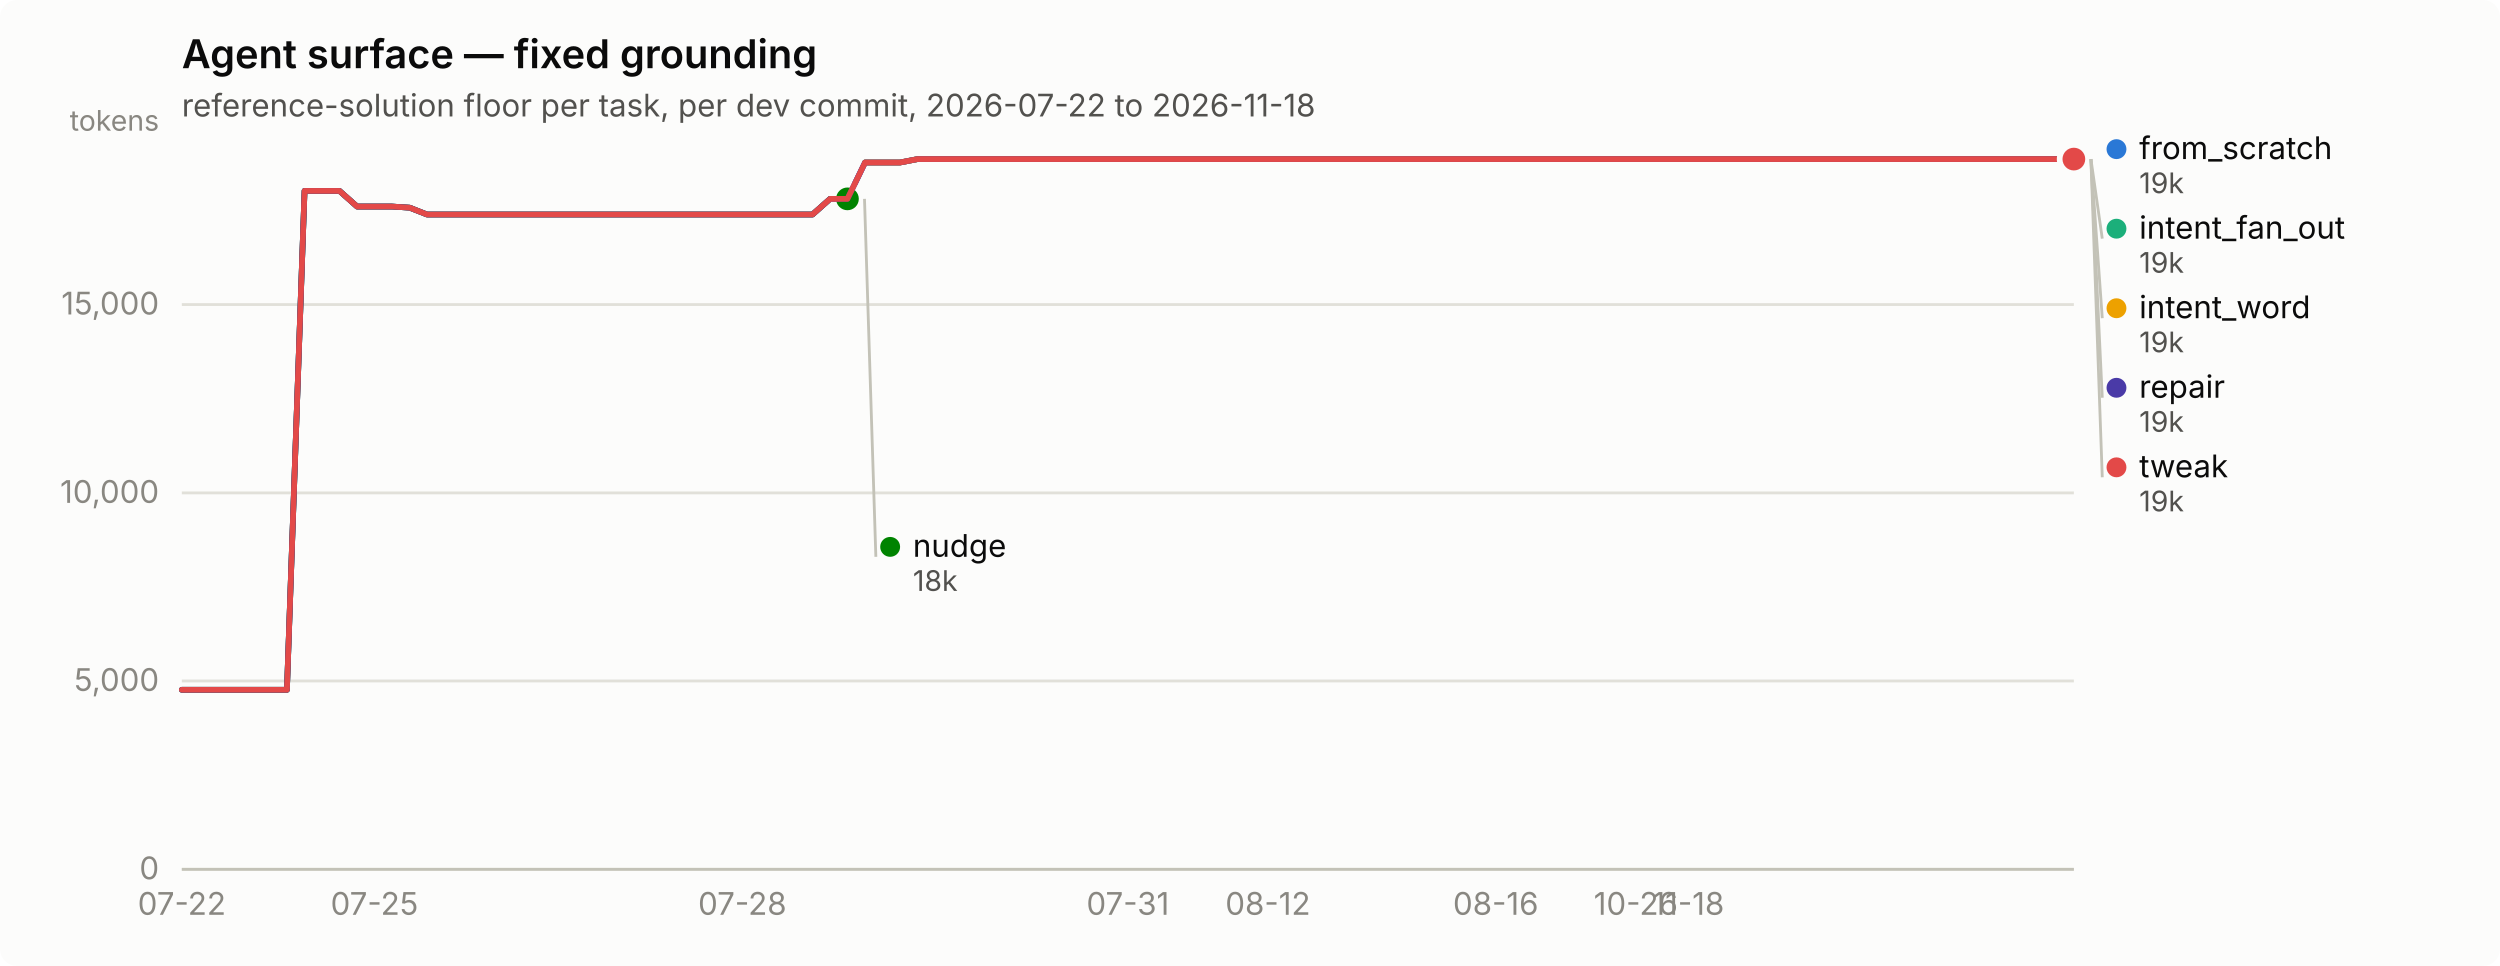
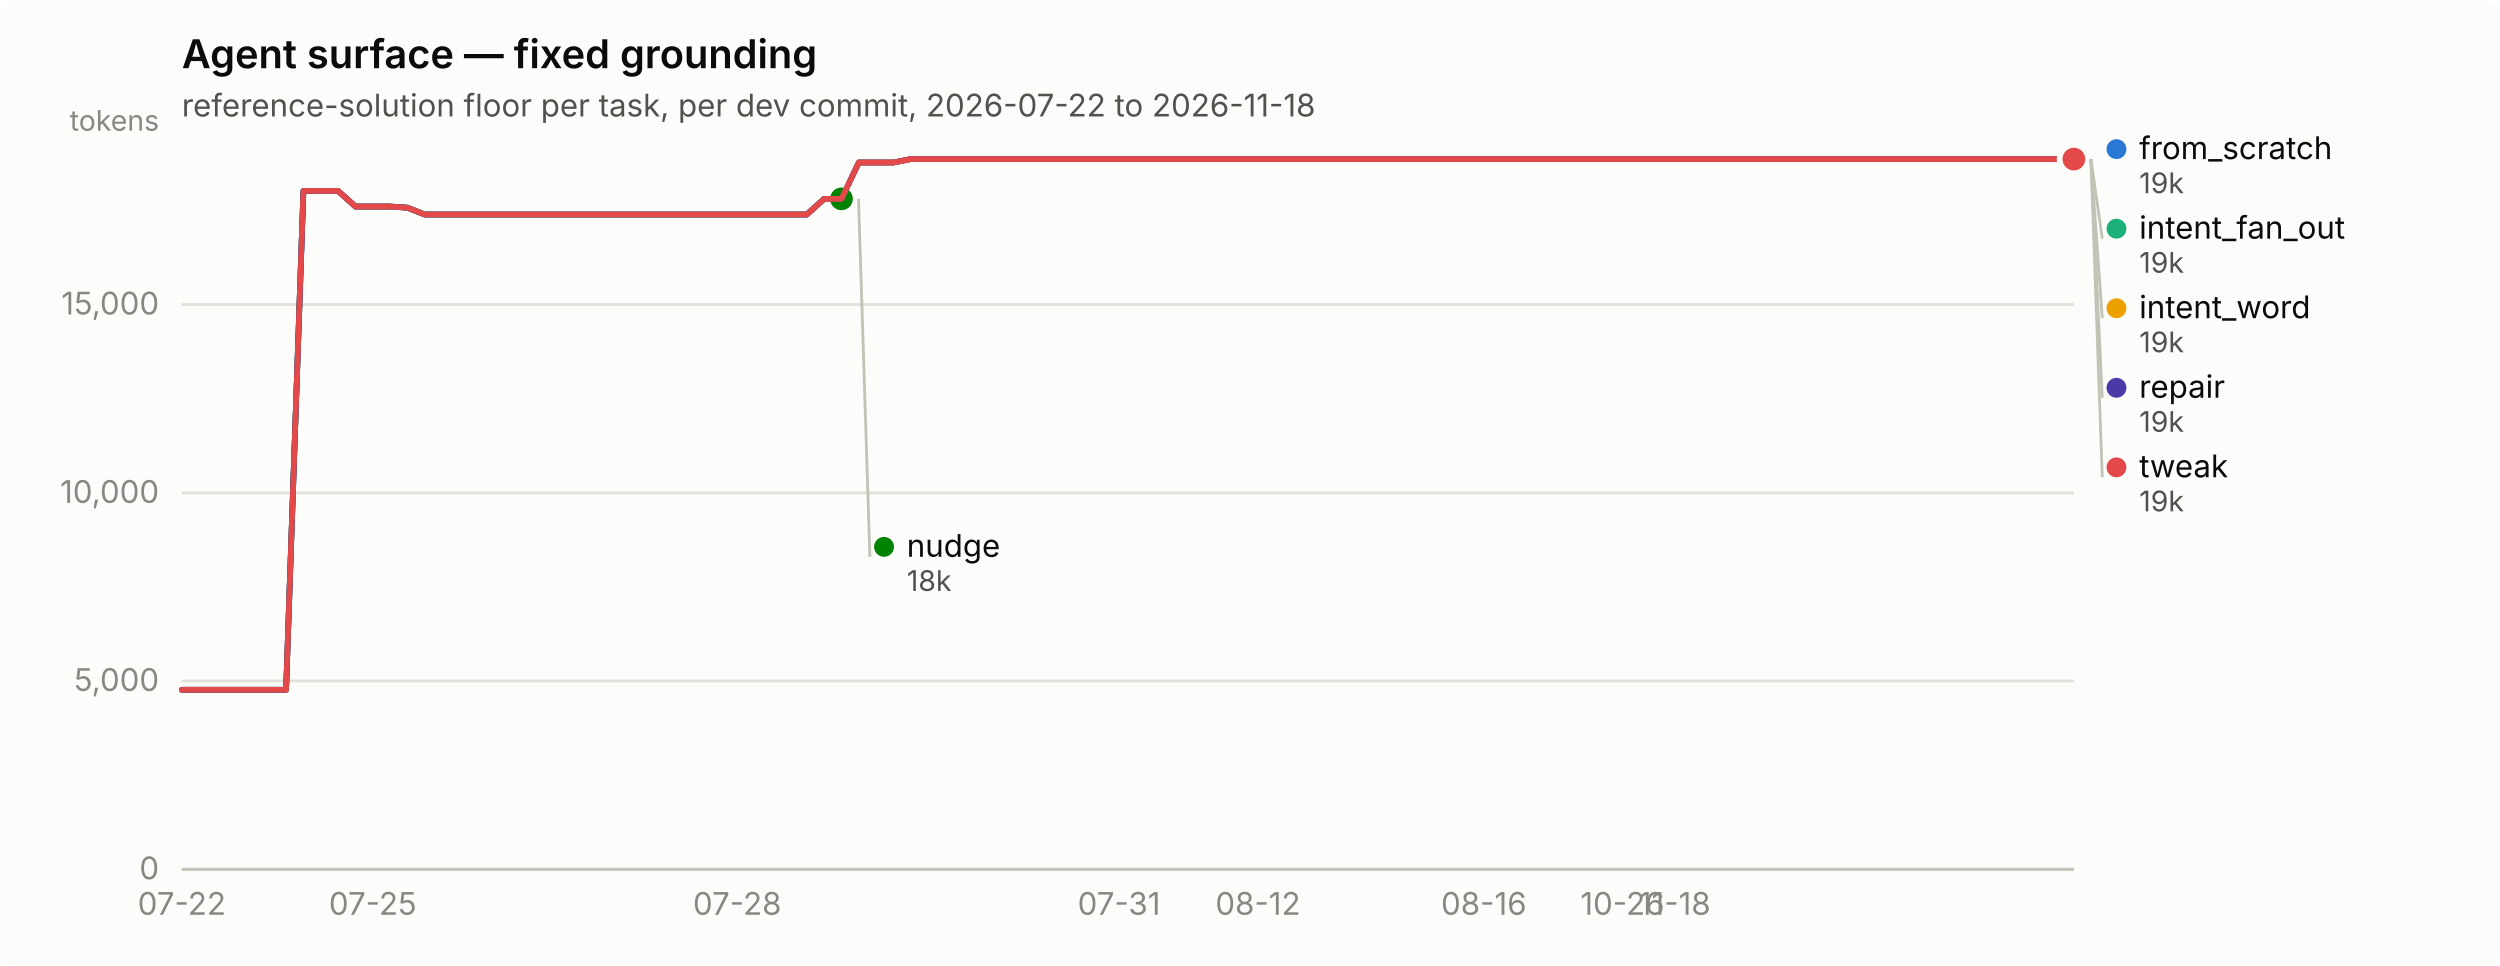
<svg xmlns="http://www.w3.org/2000/svg" width="880" height="340" viewBox="0 0 880 340" role="img" aria-label="Agent surface — fixed grounding">
  <rect width="880" height="340" rx="6" fill="#fcfcfb" />
  <text x="64" y="24" font-family="system-ui, -apple-system, &quot;Segoe UI&quot;, sans-serif" font-size="14" font-weight="600" fill="#0b0b0b">Agent surface — fixed grounding</text>
  <text x="64" y="41" font-family="system-ui, -apple-system, &quot;Segoe UI&quot;, sans-serif" font-size="11" fill="#52514e">reference-solution floor per task, per dev commit, 2026-07-22 to 2026-11-18</text>
  <line x1="64" y1="306.0" x2="730" y2="306.0" stroke="#e1e0d9" stroke-width="1" />
  <text x="56" y="309.5" text-anchor="end" font-family="system-ui, -apple-system, &quot;Segoe UI&quot;, sans-serif" font-size="11" style="font-variant-numeric: tabular-nums" fill="#898781">0</text>
  <line x1="64" y1="239.7" x2="730" y2="239.7" stroke="#e1e0d9" stroke-width="1" />
  <text x="56" y="243.2" text-anchor="end" font-family="system-ui, -apple-system, &quot;Segoe UI&quot;, sans-serif" font-size="11" style="font-variant-numeric: tabular-nums" fill="#898781">5,000</text>
  <line x1="64" y1="173.5" x2="730" y2="173.5" stroke="#e1e0d9" stroke-width="1" />
  <text x="56" y="177.0" text-anchor="end" font-family="system-ui, -apple-system, &quot;Segoe UI&quot;, sans-serif" font-size="11" style="font-variant-numeric: tabular-nums" fill="#898781">10,000</text>
  <line x1="64" y1="107.2" x2="730" y2="107.2" stroke="#e1e0d9" stroke-width="1" />
  <text x="56" y="110.7" text-anchor="end" font-family="system-ui, -apple-system, &quot;Segoe UI&quot;, sans-serif" font-size="11" style="font-variant-numeric: tabular-nums" fill="#898781">15,000</text>
  <text x="56" y="46" text-anchor="end" font-family="system-ui, -apple-system, &quot;Segoe UI&quot;, sans-serif" font-size="10" fill="#898781">tokens</text>
  <line x1="64" y1="306" x2="730" y2="306" stroke="#c3c2b7" stroke-width="1" />
  <text x="64.0" y="322" text-anchor="middle" font-family="system-ui, -apple-system, &quot;Segoe UI&quot;, sans-serif" font-size="11" style="font-variant-numeric: tabular-nums" fill="#898781">07-22</text>
-   <text x="131.8" y="322" text-anchor="middle" font-family="system-ui, -apple-system, &quot;Segoe UI&quot;, sans-serif" font-size="11" style="font-variant-numeric: tabular-nums" fill="#898781">07-25</text>
-   <text x="261.3" y="322" text-anchor="middle" font-family="system-ui, -apple-system, &quot;Segoe UI&quot;, sans-serif" font-size="11" style="font-variant-numeric: tabular-nums" fill="#898781">07-28</text>
-   <text x="397.0" y="322" text-anchor="middle" font-family="system-ui, -apple-system, &quot;Segoe UI&quot;, sans-serif" font-size="11" style="font-variant-numeric: tabular-nums" fill="#898781">07-31</text>
-   <text x="446.3" y="322" text-anchor="middle" font-family="system-ui, -apple-system, &quot;Segoe UI&quot;, sans-serif" font-size="11" style="font-variant-numeric: tabular-nums" fill="#898781">08-12</text>
-   <text x="526.5" y="322" text-anchor="middle" font-family="system-ui, -apple-system, &quot;Segoe UI&quot;, sans-serif" font-size="11" style="font-variant-numeric: tabular-nums" fill="#898781">08-16</text>
-   <text x="575.8" y="322" text-anchor="middle" font-family="system-ui, -apple-system, &quot;Segoe UI&quot;, sans-serif" font-size="11" style="font-variant-numeric: tabular-nums" fill="#898781">10-26</text>
-   <text x="594.3" y="322" text-anchor="middle" font-family="system-ui, -apple-system, &quot;Segoe UI&quot;, sans-serif" font-size="11" style="font-variant-numeric: tabular-nums" fill="#898781">11-18</text>
-   <path d="M64.0,242.8 L70.2,242.8 L76.3,242.8 L82.5,242.8 L88.7,242.8 L94.8,242.8 L101.0,242.8 L107.2,67.2 L113.3,67.2 L119.5,67.2 L125.7,72.7 L131.8,72.7 L138.0,72.7 L144.2,73.1 L150.3,75.5 L156.5,75.5 L162.7,75.5 L168.8,75.5 L175.0,75.5 L181.2,75.5 L187.3,75.5 L193.5,75.5 L199.7,75.5 L205.8,75.5 L212.0,75.5 L218.2,75.5 L224.3,75.5 L230.5,75.5 L236.7,75.5 L242.8,75.5 L249.0,75.5 L255.2,75.5 L261.3,75.5 L267.5,75.5 L273.7,75.5 L279.8,75.5 L286.0,75.5 L292.2,70.0 L298.3,70.0 L304.5,57.2 L310.7,57.2 L316.8,57.2 L323.0,56.0 L329.2,56.0 L335.3,56.0 L341.5,56.0 L347.7,56.0 L353.8,56.0 L360.0,56.0 L366.2,56.0 L372.3,56.0 L378.5,56.0 L384.7,56.0 L390.8,56.0 L397.0,56.0 L403.2,56.0 L409.3,56.0 L415.5,56.0 L421.7,56.0 L427.8,56.0 L434.0,56.0 L440.2,56.0 L446.3,56.0 L452.5,56.0 L458.7,56.0 L464.8,56.0 L471.0,56.0 L477.2,56.0 L483.3,56.0 L489.5,56.0 L495.7,56.0 L501.8,56.0 L508.0,56.0 L514.2,56.0 L520.3,56.0 L526.5,56.0 L532.7,56.0 L538.8,56.0 L545.0,56.0 L551.2,56.0 L557.3,56.0 L563.5,56.0 L569.7,56.0 L575.8,56.0 L582.0,56.0 L588.2,56.0 L594.3,56.0 L600.5,56.0 L606.7,56.0 L612.8,56.0 L619.0,56.0 L625.2,56.0 L631.3,56.0 L637.5,56.0 L643.7,56.0 L649.8,56.0 L656.0,56.0 L662.2,56.0 L668.3,56.0 L674.5,56.0 L680.7,56.0 L686.8,56.0 L693.0,56.0 L699.2,56.0 L705.3,56.0 L711.5,56.0 L717.7,56.0 L723.8,56.0 L730.0,56.0" fill="none" stroke="#2a78d6" stroke-width="2" stroke-linejoin="round" stroke-linecap="round" />
+   <text x="131.2" y="322" text-anchor="middle" font-family="system-ui, -apple-system, &quot;Segoe UI&quot;, sans-serif" font-size="11" style="font-variant-numeric: tabular-nums" fill="#898781">07-25</text>
+   <text x="259.5" y="322" text-anchor="middle" font-family="system-ui, -apple-system, &quot;Segoe UI&quot;, sans-serif" font-size="11" style="font-variant-numeric: tabular-nums" fill="#898781">07-28</text>
+   <text x="393.9" y="322" text-anchor="middle" font-family="system-ui, -apple-system, &quot;Segoe UI&quot;, sans-serif" font-size="11" style="font-variant-numeric: tabular-nums" fill="#898781">07-31</text>
+   <text x="442.8" y="322" text-anchor="middle" font-family="system-ui, -apple-system, &quot;Segoe UI&quot;, sans-serif" font-size="11" style="font-variant-numeric: tabular-nums" fill="#898781">08-12</text>
+   <text x="522.3" y="322" text-anchor="middle" font-family="system-ui, -apple-system, &quot;Segoe UI&quot;, sans-serif" font-size="11" style="font-variant-numeric: tabular-nums" fill="#898781">08-16</text>
+   <text x="571.1" y="322" text-anchor="middle" font-family="system-ui, -apple-system, &quot;Segoe UI&quot;, sans-serif" font-size="11" style="font-variant-numeric: tabular-nums" fill="#898781">10-26</text>
+   <text x="589.5" y="322" text-anchor="middle" font-family="system-ui, -apple-system, &quot;Segoe UI&quot;, sans-serif" font-size="11" style="font-variant-numeric: tabular-nums" fill="#898781">11-18</text>
+   <path d="M64.0,242.8 L70.1,242.8 L76.2,242.8 L82.3,242.8 L88.4,242.8 L94.6,242.8 L100.7,242.8 L106.8,67.2 L112.9,67.2 L119.0,67.2 L125.1,72.7 L131.2,72.7 L137.3,72.7 L143.4,73.1 L149.5,75.5 L155.7,75.5 L161.8,75.5 L167.9,75.5 L174.0,75.5 L180.1,75.5 L186.2,75.5 L192.3,75.5 L198.4,75.5 L204.5,75.5 L210.6,75.5 L216.8,75.5 L222.9,75.5 L229.0,75.5 L235.1,75.5 L241.2,75.5 L247.3,75.5 L253.4,75.5 L259.5,75.5 L265.6,75.5 L271.7,75.5 L277.9,75.5 L284.0,75.5 L290.1,70.0 L296.2,70.0 L302.3,57.2 L308.4,57.2 L314.5,57.2 L320.6,56.0 L326.7,56.0 L332.8,56.0 L339.0,56.0 L345.1,56.0 L351.2,56.0 L357.3,56.0 L363.4,56.0 L369.5,56.0 L375.6,56.0 L381.7,56.0 L387.8,56.0 L393.9,56.0 L400.1,56.0 L406.2,56.0 L412.3,56.0 L418.4,56.0 L424.5,56.0 L430.6,56.0 L436.7,56.0 L442.8,56.0 L448.9,56.0 L455.0,56.0 L461.2,56.0 L467.3,56.0 L473.4,56.0 L479.5,56.0 L485.6,56.0 L491.7,56.0 L497.8,56.0 L503.9,56.0 L510.0,56.0 L516.1,56.0 L522.3,56.0 L528.4,56.0 L534.5,56.0 L540.6,56.0 L546.7,56.0 L552.8,56.0 L558.9,56.0 L565.0,56.0 L571.1,56.0 L577.2,56.0 L583.4,56.0 L589.5,56.0 L595.6,56.0 L601.7,56.0 L607.8,56.0 L613.9,56.0 L620.0,56.0 L626.1,56.0 L632.2,56.0 L638.3,56.0 L644.5,56.0 L650.6,56.0 L656.7,56.0 L662.8,56.0 L668.9,56.0 L675.0,56.0 L681.1,56.0 L687.2,56.0 L693.3,56.0 L699.4,56.0 L705.6,56.0 L711.7,56.0 L717.8,56.0 L723.9,56.0 L730.0,56.0" fill="none" stroke="#2a78d6" stroke-width="2" stroke-linejoin="round" stroke-linecap="round" />
  <circle cx="730.0" cy="56.0" r="6" fill="#fcfcfb" />
  <circle cx="730.0" cy="56.0" r="4" fill="#2a78d6" />
-   <path d="M304.5,57.2 L310.7,57.2 L316.8,57.2 L323.0,56.0 L329.2,56.0 L335.3,56.0 L341.5,56.0 L347.7,56.0 L353.8,56.0 L360.0,56.0 L366.2,56.0 L372.3,56.0 L378.5,56.0 L384.7,56.0 L390.8,56.0 L397.0,56.0 L403.2,56.0 L409.3,56.0 L415.5,56.0 L421.7,56.0 L427.8,56.0 L434.0,56.0 L440.2,56.0 L446.3,56.0 L452.5,56.0 L458.7,56.0 L464.8,56.0 L471.0,56.0 L477.2,56.0 L483.3,56.0 L489.5,56.0 L495.7,56.0 L501.8,56.0 L508.0,56.0 L514.2,56.0 L520.3,56.0 L526.5,56.0 L532.7,56.0 L538.8,56.0 L545.0,56.0 L551.2,56.0 L557.3,56.0 L563.5,56.0 L569.7,56.0 L575.8,56.0 L582.0,56.0 L588.2,56.0 L594.3,56.0 L600.5,56.0 L606.7,56.0 L612.8,56.0 L619.0,56.0 L625.2,56.0 L631.3,56.0 L637.5,56.0 L643.7,56.0 L649.8,56.0 L656.0,56.0 L662.2,56.0 L668.3,56.0 L674.5,56.0 L680.7,56.0 L686.8,56.0 L693.0,56.0 L699.2,56.0 L705.3,56.0 L711.5,56.0 L717.7,56.0 L723.8,56.0 L730.0,56.0" fill="none" stroke="#1baf7a" stroke-width="2" stroke-linejoin="round" stroke-linecap="round" />
+   <path d="M302.3,57.2 L308.4,57.2 L314.5,57.2 L320.6,56.0 L326.7,56.0 L332.8,56.0 L339.0,56.0 L345.1,56.0 L351.2,56.0 L357.3,56.0 L363.4,56.0 L369.5,56.0 L375.6,56.0 L381.7,56.0 L387.8,56.0 L393.9,56.0 L400.1,56.0 L406.2,56.0 L412.3,56.0 L418.4,56.0 L424.5,56.0 L430.6,56.0 L436.7,56.0 L442.8,56.0 L448.9,56.0 L455.0,56.0 L461.2,56.0 L467.3,56.0 L473.4,56.0 L479.5,56.0 L485.6,56.0 L491.7,56.0 L497.8,56.0 L503.9,56.0 L510.0,56.0 L516.1,56.0 L522.3,56.0 L528.4,56.0 L534.5,56.0 L540.6,56.0 L546.7,56.0 L552.8,56.0 L558.9,56.0 L565.0,56.0 L571.1,56.0 L577.2,56.0 L583.4,56.0 L589.5,56.0 L595.6,56.0 L601.7,56.0 L607.8,56.0 L613.9,56.0 L620.0,56.0 L626.1,56.0 L632.2,56.0 L638.3,56.0 L644.5,56.0 L650.6,56.0 L656.7,56.0 L662.8,56.0 L668.9,56.0 L675.0,56.0 L681.1,56.0 L687.2,56.0 L693.3,56.0 L699.4,56.0 L705.6,56.0 L711.7,56.0 L717.8,56.0 L723.9,56.0 L730.0,56.0" fill="none" stroke="#1baf7a" stroke-width="2" stroke-linejoin="round" stroke-linecap="round" />
  <circle cx="730.0" cy="56.0" r="6" fill="#fcfcfb" />
  <circle cx="730.0" cy="56.0" r="4" fill="#1baf7a" />
-   <path d="M304.5,57.2 L310.7,57.2 L316.8,57.2 L323.0,56.0 L329.2,56.0 L335.3,56.0 L341.5,56.0 L347.7,56.0 L353.8,56.0 L360.0,56.0 L366.2,56.0 L372.3,56.0 L378.5,56.0 L384.7,56.0 L390.8,56.0 L397.0,56.0 L403.2,56.0 L409.3,56.0 L415.5,56.0 L421.7,56.0 L427.8,56.0 L434.0,56.0 L440.2,56.0 L446.3,56.0 L452.5,56.0 L458.7,56.0 L464.8,56.0 L471.0,56.0 L477.2,56.0 L483.3,56.0 L489.5,56.0 L495.7,56.0 L501.8,56.0 L508.0,56.0 L514.2,56.0 L520.3,56.0 L526.5,56.0 L532.7,56.0 L538.8,56.0 L545.0,56.0 L551.2,56.0 L557.3,56.0 L563.5,56.0 L569.7,56.0 L575.8,56.0 L582.0,56.0 L588.2,56.0 L594.3,56.0 L600.5,56.0 L606.7,56.0 L612.8,56.0 L619.0,56.0 L625.2,56.0 L631.3,56.0 L637.5,56.0 L643.7,56.0 L649.8,56.0 L656.0,56.0 L662.2,56.0 L668.3,56.0 L674.5,56.0 L680.7,56.0 L686.8,56.0 L693.0,56.0 L699.2,56.0 L705.3,56.0 L711.5,56.0 L717.7,56.0 L723.8,56.0 L730.0,56.0" fill="none" stroke="#eda100" stroke-width="2" stroke-linejoin="round" stroke-linecap="round" />
+   <path d="M302.3,57.2 L308.4,57.2 L314.5,57.2 L320.6,56.0 L326.7,56.0 L332.8,56.0 L339.0,56.0 L345.1,56.0 L351.2,56.0 L357.3,56.0 L363.4,56.0 L369.5,56.0 L375.6,56.0 L381.7,56.0 L387.8,56.0 L393.9,56.0 L400.1,56.0 L406.2,56.0 L412.3,56.0 L418.4,56.0 L424.5,56.0 L430.6,56.0 L436.7,56.0 L442.8,56.0 L448.9,56.0 L455.0,56.0 L461.2,56.0 L467.3,56.0 L473.4,56.0 L479.5,56.0 L485.6,56.0 L491.7,56.0 L497.8,56.0 L503.9,56.0 L510.0,56.0 L516.1,56.0 L522.3,56.0 L528.4,56.0 L534.5,56.0 L540.6,56.0 L546.7,56.0 L552.8,56.0 L558.9,56.0 L565.0,56.0 L571.1,56.0 L577.2,56.0 L583.4,56.0 L589.5,56.0 L595.6,56.0 L601.7,56.0 L607.8,56.0 L613.9,56.0 L620.0,56.0 L626.1,56.0 L632.2,56.0 L638.3,56.0 L644.5,56.0 L650.6,56.0 L656.7,56.0 L662.8,56.0 L668.9,56.0 L675.0,56.0 L681.1,56.0 L687.2,56.0 L693.3,56.0 L699.4,56.0 L705.6,56.0 L711.7,56.0 L717.8,56.0 L723.9,56.0 L730.0,56.0" fill="none" stroke="#eda100" stroke-width="2" stroke-linejoin="round" stroke-linecap="round" />
  <circle cx="730.0" cy="56.0" r="6" fill="#fcfcfb" />
  <circle cx="730.0" cy="56.0" r="4" fill="#eda100" />
-   <path d="M64.0,242.8 L70.2,242.8 L76.3,242.8 L82.5,242.8 L88.7,242.8 L94.8,242.8 L101.0,242.8 L107.2,67.2 L113.3,67.2 L119.5,67.2 L125.7,72.7 L131.8,72.7 L138.0,72.7 L144.2,73.1 L150.3,75.5 L156.5,75.5 L162.7,75.5 L168.8,75.5 L175.0,75.5 L181.2,75.5 L187.3,75.5 L193.5,75.5 L199.7,75.5 L205.8,75.5 L212.0,75.5 L218.2,75.5 L224.3,75.5 L230.5,75.5 L236.7,75.5 L242.8,75.5 L249.0,75.5 L255.2,75.5 L261.3,75.5 L267.5,75.5 L273.7,75.5 L279.8,75.5 L286.0,75.5 L292.2,70.0 L298.3,70.0" fill="none" stroke="#008300" stroke-width="2" stroke-linejoin="round" stroke-linecap="round" />
-   <circle cx="298.3" cy="70.0" r="6" fill="#fcfcfb" />
-   <circle cx="298.3" cy="70.0" r="4" fill="#008300" />
-   <path d="M64.0,242.8 L70.2,242.8 L76.3,242.8 L82.5,242.8 L88.7,242.8 L94.8,242.8 L101.0,242.8 L107.2,67.2 L113.3,67.2 L119.5,67.2 L125.7,72.7 L131.8,72.7 L138.0,72.7 L144.2,73.1 L150.3,75.5 L156.5,75.5 L162.7,75.5 L168.8,75.5 L175.0,75.5 L181.2,75.5 L187.3,75.5 L193.5,75.5 L199.7,75.5 L205.8,75.5 L212.0,75.5 L218.2,75.5 L224.3,75.5 L230.5,75.5 L236.7,75.5 L242.8,75.5 L249.0,75.5 L255.2,75.5 L261.3,75.5 L267.5,75.5 L273.7,75.5 L279.8,75.5 L286.0,75.5 L292.2,70.0 L298.3,70.0 L304.5,57.2 L310.7,57.2 L316.8,57.2 L323.0,56.0 L329.2,56.0 L335.3,56.0 L341.5,56.0 L347.7,56.0 L353.8,56.0 L360.0,56.0 L366.2,56.0 L372.3,56.0 L378.5,56.0 L384.7,56.0 L390.8,56.0 L397.0,56.0 L403.2,56.0 L409.3,56.0 L415.5,56.0 L421.7,56.0 L427.8,56.0 L434.0,56.0 L440.2,56.0 L446.3,56.0 L452.5,56.0 L458.7,56.0 L464.8,56.0 L471.0,56.0 L477.2,56.0 L483.3,56.0 L489.5,56.0 L495.7,56.0 L501.8,56.0 L508.0,56.0 L514.2,56.0 L520.3,56.0 L526.5,56.0 L532.7,56.0 L538.8,56.0 L545.0,56.0 L551.2,56.0 L557.3,56.0 L563.5,56.0 L569.7,56.0 L575.8,56.0 L582.0,56.0 L588.2,56.0 L594.3,56.0 L600.5,56.0 L606.7,56.0 L612.8,56.0 L619.0,56.0 L625.2,56.0 L631.3,56.0 L637.5,56.0 L643.7,56.0 L649.8,56.0 L656.0,56.0 L662.2,56.0 L668.3,56.0 L674.5,56.0 L680.7,56.0 L686.8,56.0 L693.0,56.0 L699.2,56.0 L705.3,56.0 L711.5,56.0 L717.7,56.0 L723.8,56.0 L730.0,56.0" fill="none" stroke="#4a3aa7" stroke-width="2" stroke-linejoin="round" stroke-linecap="round" />
+   <path d="M64.0,242.8 L70.1,242.8 L76.2,242.8 L82.3,242.8 L88.4,242.8 L94.6,242.8 L100.7,242.8 L106.8,67.2 L112.9,67.2 L119.0,67.2 L125.1,72.7 L131.2,72.7 L137.3,72.7 L143.4,73.1 L149.5,75.5 L155.7,75.5 L161.8,75.5 L167.9,75.5 L174.0,75.5 L180.1,75.5 L186.2,75.5 L192.3,75.5 L198.4,75.5 L204.5,75.5 L210.6,75.5 L216.8,75.5 L222.9,75.5 L229.0,75.5 L235.1,75.5 L241.2,75.5 L247.3,75.5 L253.4,75.5 L259.5,75.5 L265.6,75.5 L271.7,75.5 L277.9,75.5 L284.0,75.5 L290.1,70.0 L296.2,70.0" fill="none" stroke="#008300" stroke-width="2" stroke-linejoin="round" stroke-linecap="round" />
+   <circle cx="296.2" cy="70.0" r="6" fill="#fcfcfb" />
+   <circle cx="296.2" cy="70.0" r="4" fill="#008300" />
+   <path d="M64.0,242.8 L70.1,242.8 L76.2,242.8 L82.3,242.8 L88.4,242.8 L94.6,242.8 L100.7,242.8 L106.8,67.2 L112.9,67.2 L119.0,67.2 L125.1,72.7 L131.2,72.7 L137.3,72.7 L143.4,73.1 L149.5,75.5 L155.7,75.5 L161.8,75.5 L167.9,75.5 L174.0,75.5 L180.1,75.5 L186.2,75.5 L192.3,75.5 L198.4,75.5 L204.5,75.5 L210.6,75.5 L216.8,75.5 L222.9,75.5 L229.0,75.5 L235.1,75.5 L241.2,75.5 L247.3,75.5 L253.4,75.5 L259.5,75.5 L265.6,75.5 L271.7,75.5 L277.9,75.5 L284.0,75.5 L290.1,70.0 L296.2,70.0 L302.3,57.2 L308.4,57.2 L314.5,57.2 L320.6,56.0 L326.7,56.0 L332.8,56.0 L339.0,56.0 L345.1,56.0 L351.2,56.0 L357.3,56.0 L363.4,56.0 L369.5,56.0 L375.6,56.0 L381.7,56.0 L387.8,56.0 L393.9,56.0 L400.1,56.0 L406.2,56.0 L412.3,56.0 L418.4,56.0 L424.5,56.0 L430.6,56.0 L436.7,56.0 L442.8,56.0 L448.9,56.0 L455.0,56.0 L461.2,56.0 L467.3,56.0 L473.4,56.0 L479.5,56.0 L485.6,56.0 L491.7,56.0 L497.8,56.0 L503.9,56.0 L510.0,56.0 L516.1,56.0 L522.3,56.0 L528.4,56.0 L534.5,56.0 L540.6,56.0 L546.7,56.0 L552.8,56.0 L558.9,56.0 L565.0,56.0 L571.1,56.0 L577.2,56.0 L583.4,56.0 L589.5,56.0 L595.6,56.0 L601.7,56.0 L607.8,56.0 L613.9,56.0 L620.0,56.0 L626.1,56.0 L632.2,56.0 L638.3,56.0 L644.5,56.0 L650.6,56.0 L656.7,56.0 L662.8,56.0 L668.9,56.0 L675.0,56.0 L681.1,56.0 L687.2,56.0 L693.3,56.0 L699.4,56.0 L705.6,56.0 L711.7,56.0 L717.8,56.0 L723.9,56.0 L730.0,56.0" fill="none" stroke="#4a3aa7" stroke-width="2" stroke-linejoin="round" stroke-linecap="round" />
  <circle cx="730.0" cy="56.0" r="6" fill="#fcfcfb" />
  <circle cx="730.0" cy="56.0" r="4" fill="#4a3aa7" />
-   <path d="M64.0,242.8 L70.2,242.8 L76.3,242.8 L82.5,242.8 L88.7,242.8 L94.8,242.8 L101.0,242.8 L107.2,67.2 L113.3,67.2 L119.5,67.2 L125.7,72.7 L131.8,72.7 L138.0,72.7 L144.2,73.1 L150.3,75.5 L156.5,75.5 L162.7,75.5 L168.8,75.5 L175.0,75.5 L181.2,75.5 L187.3,75.5 L193.5,75.5 L199.7,75.5 L205.8,75.5 L212.0,75.5 L218.2,75.5 L224.3,75.5 L230.5,75.5 L236.7,75.5 L242.8,75.5 L249.0,75.5 L255.2,75.5 L261.3,75.5 L267.5,75.5 L273.7,75.5 L279.8,75.5 L286.0,75.5 L292.2,70.0 L298.3,70.0 L304.5,57.2 L310.7,57.2 L316.8,57.2 L323.0,56.0 L329.2,56.0 L335.3,56.0 L341.5,56.0 L347.7,56.0 L353.8,56.0 L360.0,56.0 L366.2,56.0 L372.3,56.0 L378.5,56.0 L384.7,56.0 L390.8,56.0 L397.0,56.0 L403.2,56.0 L409.3,56.0 L415.5,56.0 L421.7,56.0 L427.8,56.0 L434.0,56.0 L440.2,56.0 L446.3,56.0 L452.5,56.0 L458.7,56.0 L464.8,56.0 L471.0,56.0 L477.2,56.0 L483.3,56.0 L489.5,56.0 L495.7,56.0 L501.8,56.0 L508.0,56.0 L514.2,56.0 L520.3,56.0 L526.5,56.0 L532.7,56.0 L538.8,56.0 L545.0,56.0 L551.2,56.0 L557.3,56.0 L563.5,56.0 L569.7,56.0 L575.8,56.0 L582.0,56.0 L588.2,56.0 L594.3,56.0 L600.5,56.0 L606.7,56.0 L612.8,56.0 L619.0,56.0 L625.2,56.0 L631.3,56.0 L637.5,56.0 L643.7,56.0 L649.8,56.0 L656.0,56.0 L662.2,56.0 L668.3,56.0 L674.5,56.0 L680.7,56.0 L686.8,56.0 L693.0,56.0 L699.2,56.0 L705.3,56.0 L711.5,56.0 L717.7,56.0 L723.8,56.0 L730.0,56.0" fill="none" stroke="#e34948" stroke-width="2" stroke-linejoin="round" stroke-linecap="round" />
+   <path d="M64.0,242.8 L70.1,242.8 L76.2,242.8 L82.3,242.8 L88.4,242.8 L94.6,242.8 L100.7,242.8 L106.8,67.2 L112.9,67.2 L119.0,67.2 L125.1,72.7 L131.2,72.7 L137.3,72.7 L143.4,73.1 L149.5,75.5 L155.7,75.5 L161.8,75.5 L167.9,75.5 L174.0,75.5 L180.1,75.5 L186.2,75.5 L192.3,75.5 L198.4,75.5 L204.5,75.5 L210.6,75.5 L216.8,75.5 L222.9,75.5 L229.0,75.5 L235.1,75.5 L241.2,75.5 L247.3,75.5 L253.4,75.5 L259.5,75.5 L265.6,75.5 L271.7,75.5 L277.9,75.5 L284.0,75.5 L290.1,70.0 L296.2,70.0 L302.3,57.2 L308.4,57.2 L314.5,57.2 L320.6,56.0 L326.7,56.0 L332.8,56.0 L339.0,56.0 L345.1,56.0 L351.2,56.0 L357.3,56.0 L363.4,56.0 L369.5,56.0 L375.6,56.0 L381.7,56.0 L387.8,56.0 L393.9,56.0 L400.1,56.0 L406.2,56.0 L412.3,56.0 L418.4,56.0 L424.5,56.0 L430.6,56.0 L436.7,56.0 L442.8,56.0 L448.9,56.0 L455.0,56.0 L461.2,56.0 L467.3,56.0 L473.4,56.0 L479.5,56.0 L485.6,56.0 L491.7,56.0 L497.8,56.0 L503.9,56.0 L510.0,56.0 L516.1,56.0 L522.3,56.0 L528.4,56.0 L534.5,56.0 L540.6,56.0 L546.7,56.0 L552.8,56.0 L558.9,56.0 L565.0,56.0 L571.1,56.0 L577.2,56.0 L583.4,56.0 L589.5,56.0 L595.6,56.0 L601.7,56.0 L607.8,56.0 L613.9,56.0 L620.0,56.0 L626.1,56.0 L632.2,56.0 L638.3,56.0 L644.5,56.0 L650.6,56.0 L656.7,56.0 L662.8,56.0 L668.9,56.0 L675.0,56.0 L681.1,56.0 L687.2,56.0 L693.3,56.0 L699.4,56.0 L705.6,56.0 L711.7,56.0 L717.8,56.0 L723.9,56.0 L730.0,56.0" fill="none" stroke="#e34948" stroke-width="2" stroke-linejoin="round" stroke-linecap="round" />
  <circle cx="730.0" cy="56.0" r="6" fill="#fcfcfb" />
  <circle cx="730.0" cy="56.0" r="4" fill="#e34948" />
  <circle cx="745.0" cy="52.5" r="3.5" fill="#2a78d6" />
  <text x="753.0" y="56.0" font-family="system-ui, -apple-system, &quot;Segoe UI&quot;, sans-serif" font-size="11" fill="#0b0b0b">from_scratch</text>
  <text x="753.0" y="68.0" font-family="system-ui, -apple-system, &quot;Segoe UI&quot;, sans-serif" font-size="10" style="font-variant-numeric: tabular-nums" fill="#52514e">19k</text>
  <line x1="736.0" y1="56.0" x2="740.0" y2="84.0" stroke="#c3c2b7" stroke-width="1" />
  <circle cx="745.0" cy="80.5" r="3.5" fill="#1baf7a" />
  <text x="753.0" y="84.0" font-family="system-ui, -apple-system, &quot;Segoe UI&quot;, sans-serif" font-size="11" fill="#0b0b0b">intent_fan_out</text>
  <text x="753.0" y="96.0" font-family="system-ui, -apple-system, &quot;Segoe UI&quot;, sans-serif" font-size="10" style="font-variant-numeric: tabular-nums" fill="#52514e">19k</text>
  <line x1="736.0" y1="56.0" x2="740.0" y2="112.0" stroke="#c3c2b7" stroke-width="1" />
  <circle cx="745.0" cy="108.5" r="3.5" fill="#eda100" />
  <text x="753.0" y="112.0" font-family="system-ui, -apple-system, &quot;Segoe UI&quot;, sans-serif" font-size="11" fill="#0b0b0b">intent_word</text>
  <text x="753.0" y="124.0" font-family="system-ui, -apple-system, &quot;Segoe UI&quot;, sans-serif" font-size="10" style="font-variant-numeric: tabular-nums" fill="#52514e">19k</text>
  <line x1="736.0" y1="56.0" x2="740.0" y2="140.0" stroke="#c3c2b7" stroke-width="1" />
  <circle cx="745.0" cy="136.5" r="3.5" fill="#4a3aa7" />
  <text x="753.0" y="140.0" font-family="system-ui, -apple-system, &quot;Segoe UI&quot;, sans-serif" font-size="11" fill="#0b0b0b">repair</text>
  <text x="753.0" y="152.0" font-family="system-ui, -apple-system, &quot;Segoe UI&quot;, sans-serif" font-size="10" style="font-variant-numeric: tabular-nums" fill="#52514e">19k</text>
  <line x1="736.0" y1="56.0" x2="740.0" y2="168.0" stroke="#c3c2b7" stroke-width="1" />
  <circle cx="745.0" cy="164.5" r="3.5" fill="#e34948" />
  <text x="753.0" y="168.0" font-family="system-ui, -apple-system, &quot;Segoe UI&quot;, sans-serif" font-size="11" fill="#0b0b0b">tweak</text>
  <text x="753.0" y="180.0" font-family="system-ui, -apple-system, &quot;Segoe UI&quot;, sans-serif" font-size="10" style="font-variant-numeric: tabular-nums" fill="#52514e">19k</text>
-   <line x1="304.3" y1="70.0" x2="308.3" y2="196.0" stroke="#c3c2b7" stroke-width="1" />
-   <circle cx="313.333" cy="192.5" r="3.5" fill="#008300" />
-   <text x="321.333" y="196.0" font-family="system-ui, -apple-system, &quot;Segoe UI&quot;, sans-serif" font-size="11" fill="#0b0b0b">nudge</text>
-   <text x="321.333" y="208.0" font-family="system-ui, -apple-system, &quot;Segoe UI&quot;, sans-serif" font-size="10" style="font-variant-numeric: tabular-nums" fill="#52514e">18k</text>
+   <line x1="302.2" y1="70.0" x2="306.2" y2="196.0" stroke="#c3c2b7" stroke-width="1" />
+   <circle cx="311.183" cy="192.5" r="3.5" fill="#008300" />
+   <text x="319.183" y="196.0" font-family="system-ui, -apple-system, &quot;Segoe UI&quot;, sans-serif" font-size="11" fill="#0b0b0b">nudge</text>
+   <text x="319.183" y="208.0" font-family="system-ui, -apple-system, &quot;Segoe UI&quot;, sans-serif" font-size="10" style="font-variant-numeric: tabular-nums" fill="#52514e">18k</text>
</svg>
